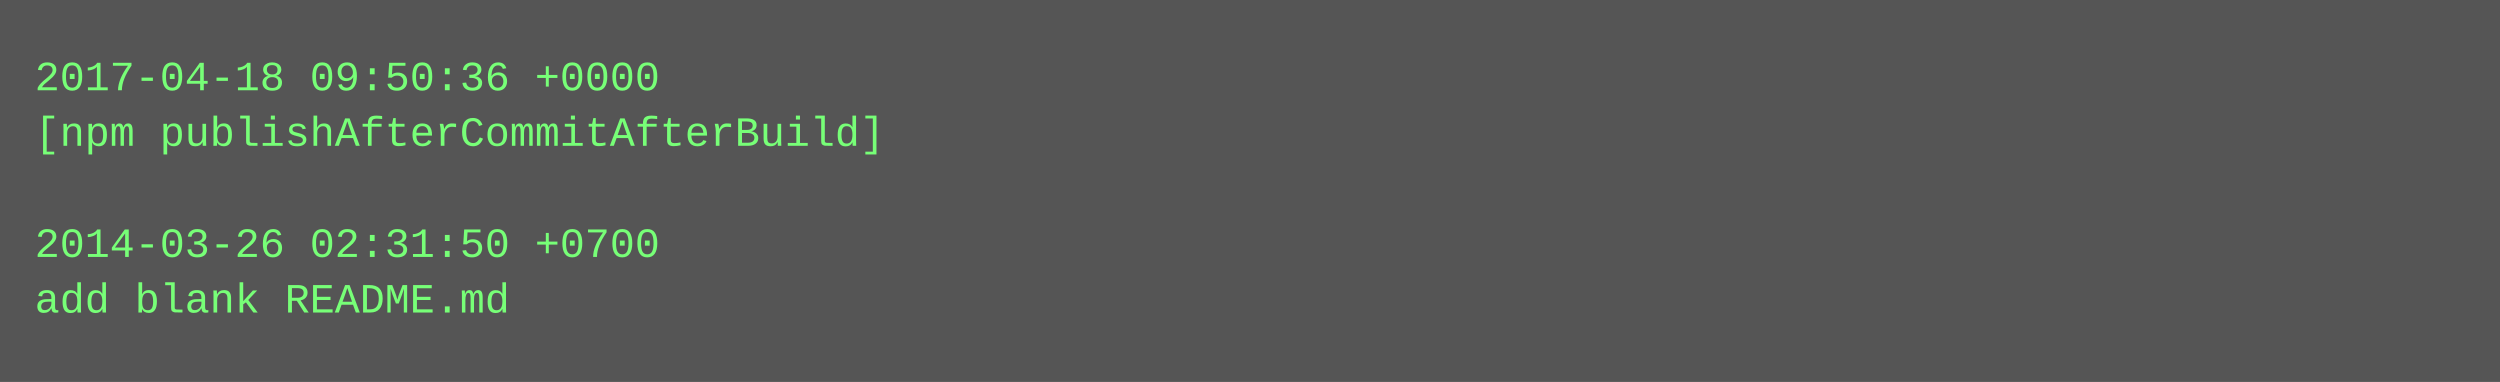
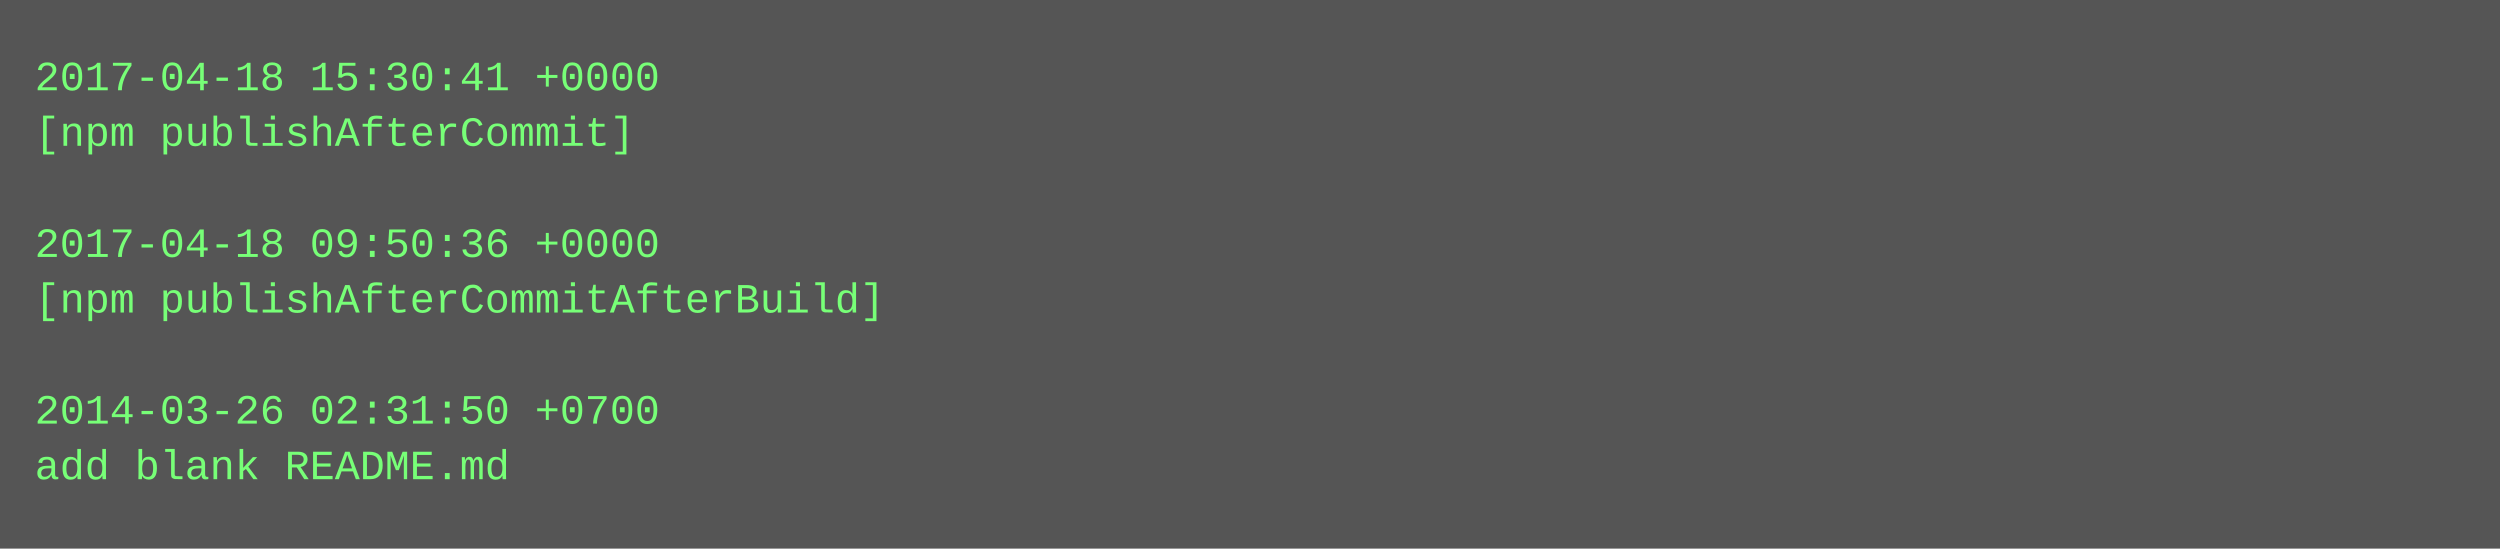
- <svg xmlns="http://www.w3.org/2000/svg" height="110" width="720">
-   <rect height="110" fill="#555" width="720" />
+ <svg xmlns="http://www.w3.org/2000/svg" height="158" width="720">
+   <rect height="158" fill="#555" width="720" />
  <text fill="#7f7" font-family="Courier New" font-size="12" xml:space="preserve">
-     <tspan x="10" y="26">2017-04-18 09:50:36 +0000</tspan>
-     <tspan x="10" y="42">[npm publishAfterCommitAfterBuild]</tspan>
+     <tspan x="10" y="26">2017-04-18 15:30:41 +0000</tspan>
+     <tspan x="10" y="42">[npm publishAfterCommit]</tspan>
    <tspan x="10" y="58" />
-     <tspan x="10" y="74">2014-03-26 02:31:50 +0700</tspan>
-     <tspan x="10" y="90">add blank README.md</tspan>
+     <tspan x="10" y="74">2017-04-18 09:50:36 +0000</tspan>
+     <tspan x="10" y="90">[npm publishAfterCommitAfterBuild]</tspan>
+     <tspan x="10" y="106" />
+     <tspan x="10" y="122">2014-03-26 02:31:50 +0700</tspan>
+     <tspan x="10" y="138">add blank README.md</tspan>
  </text>
</svg>
